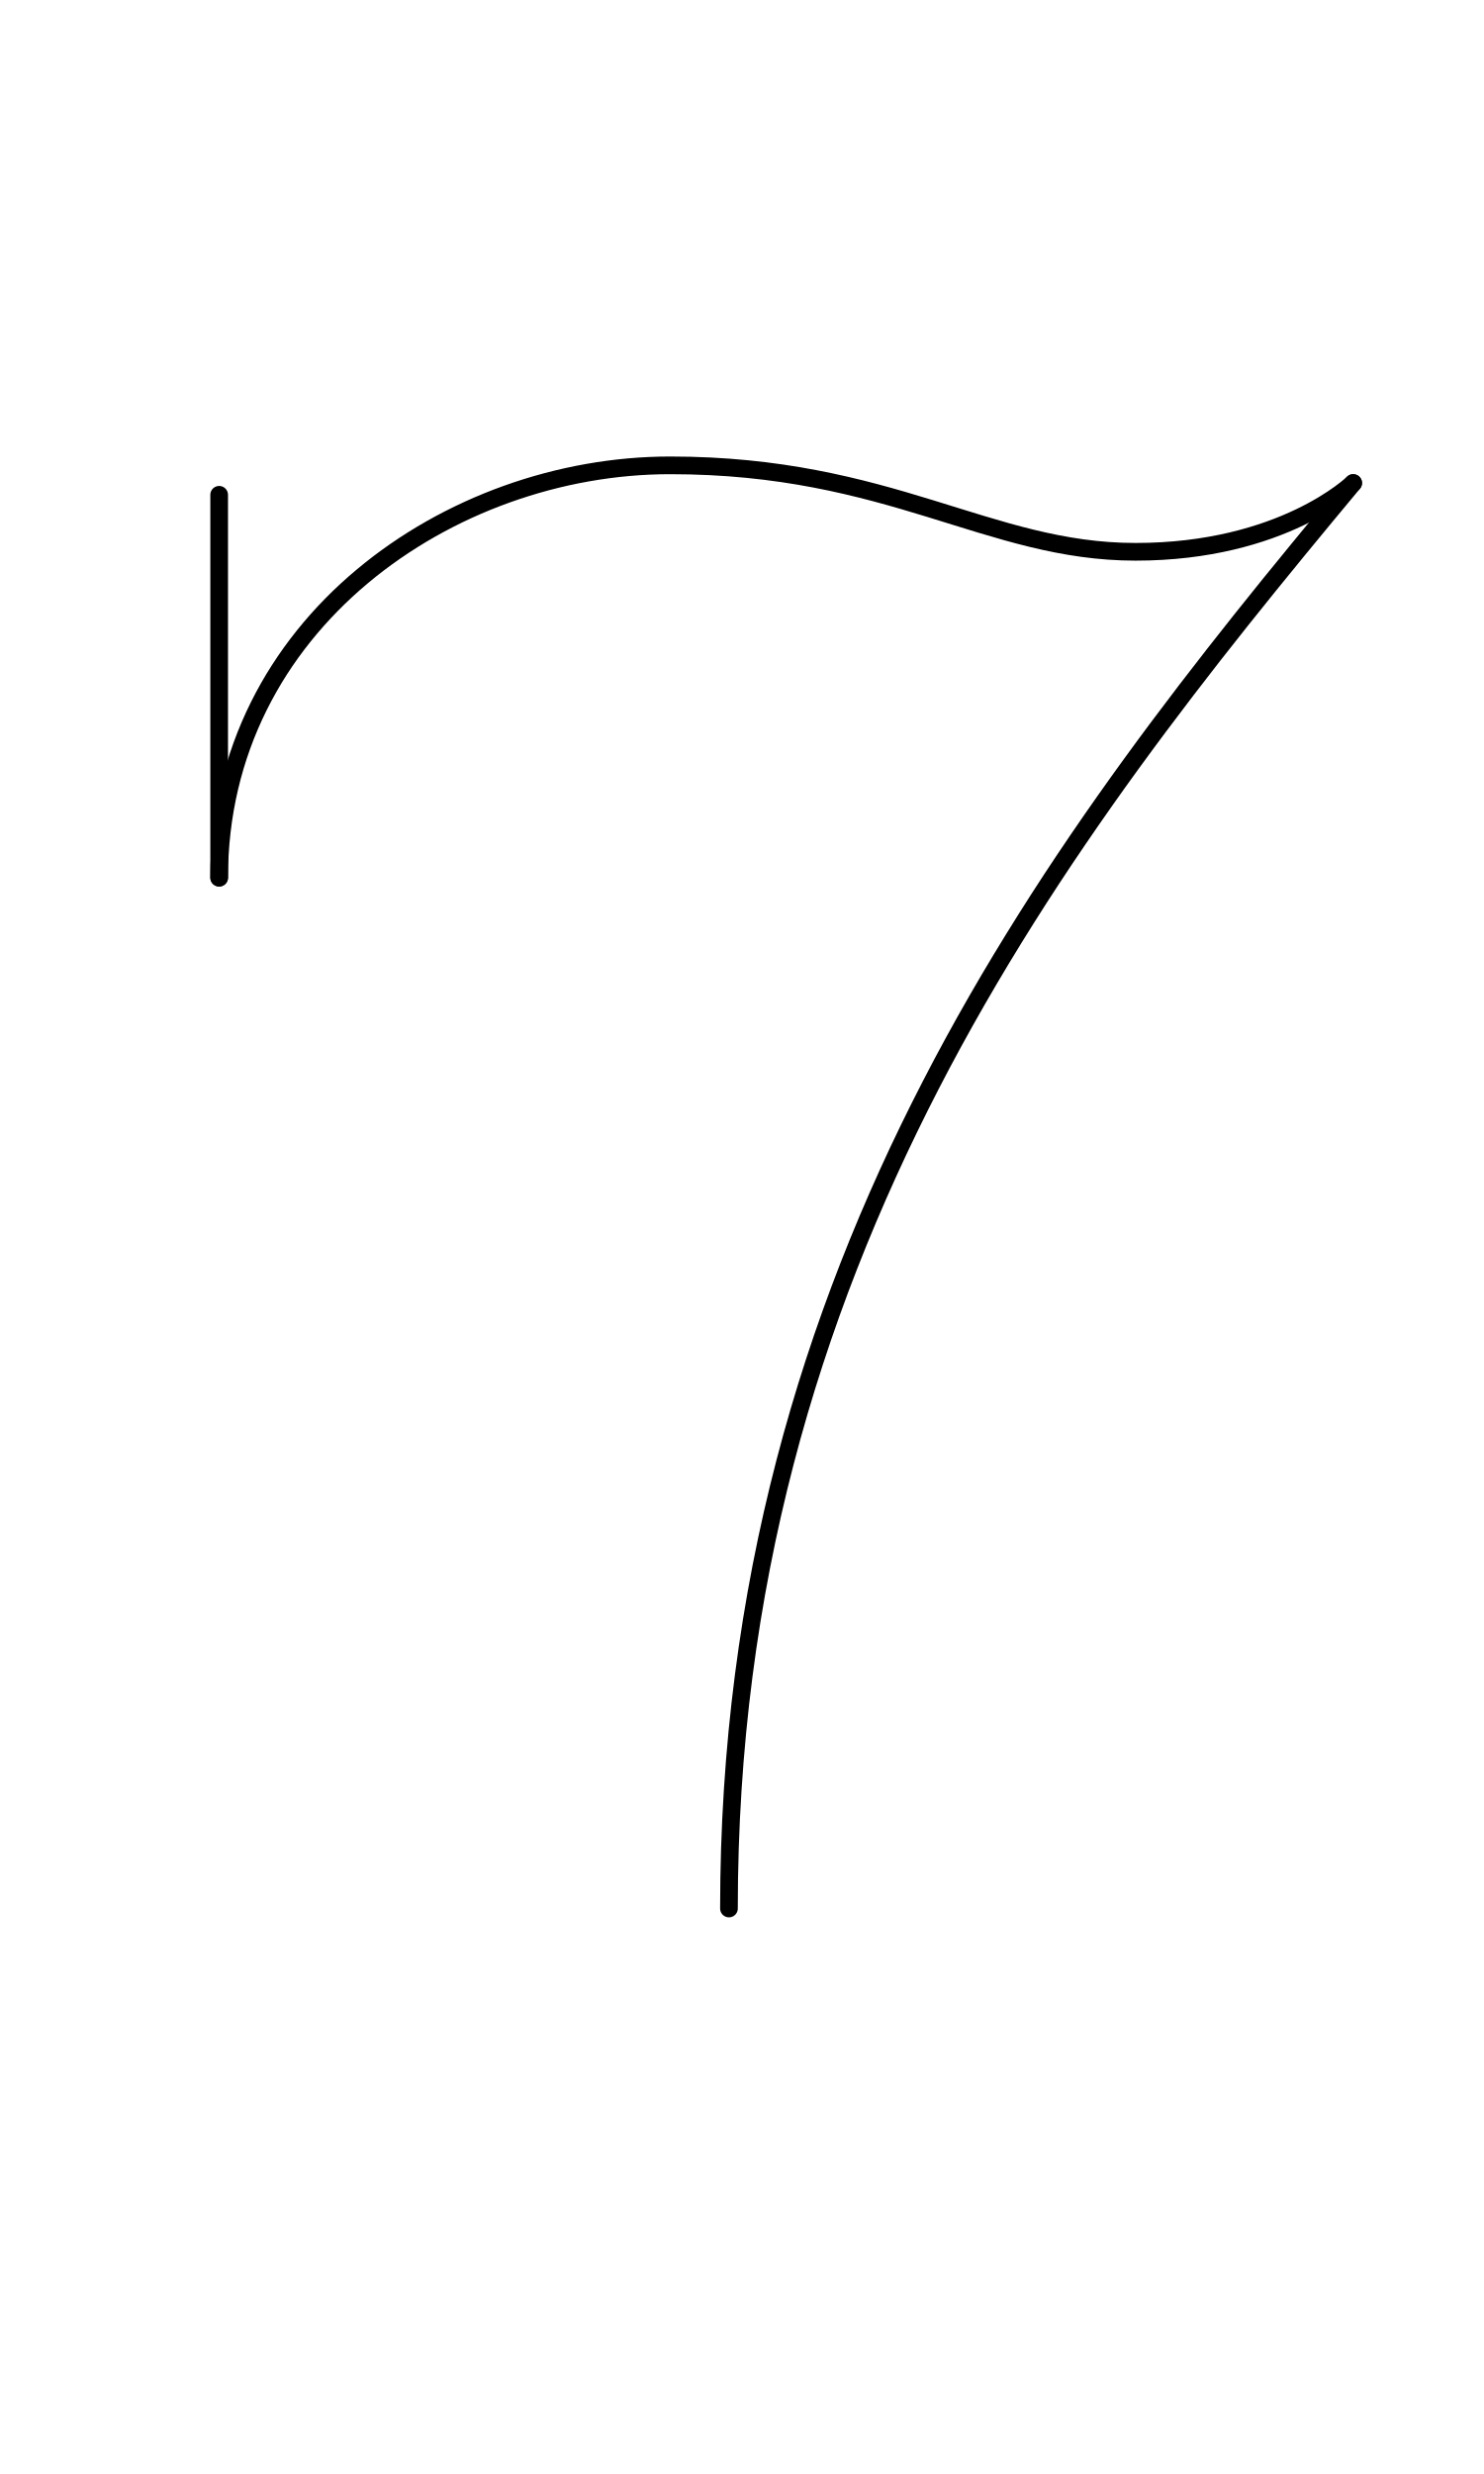
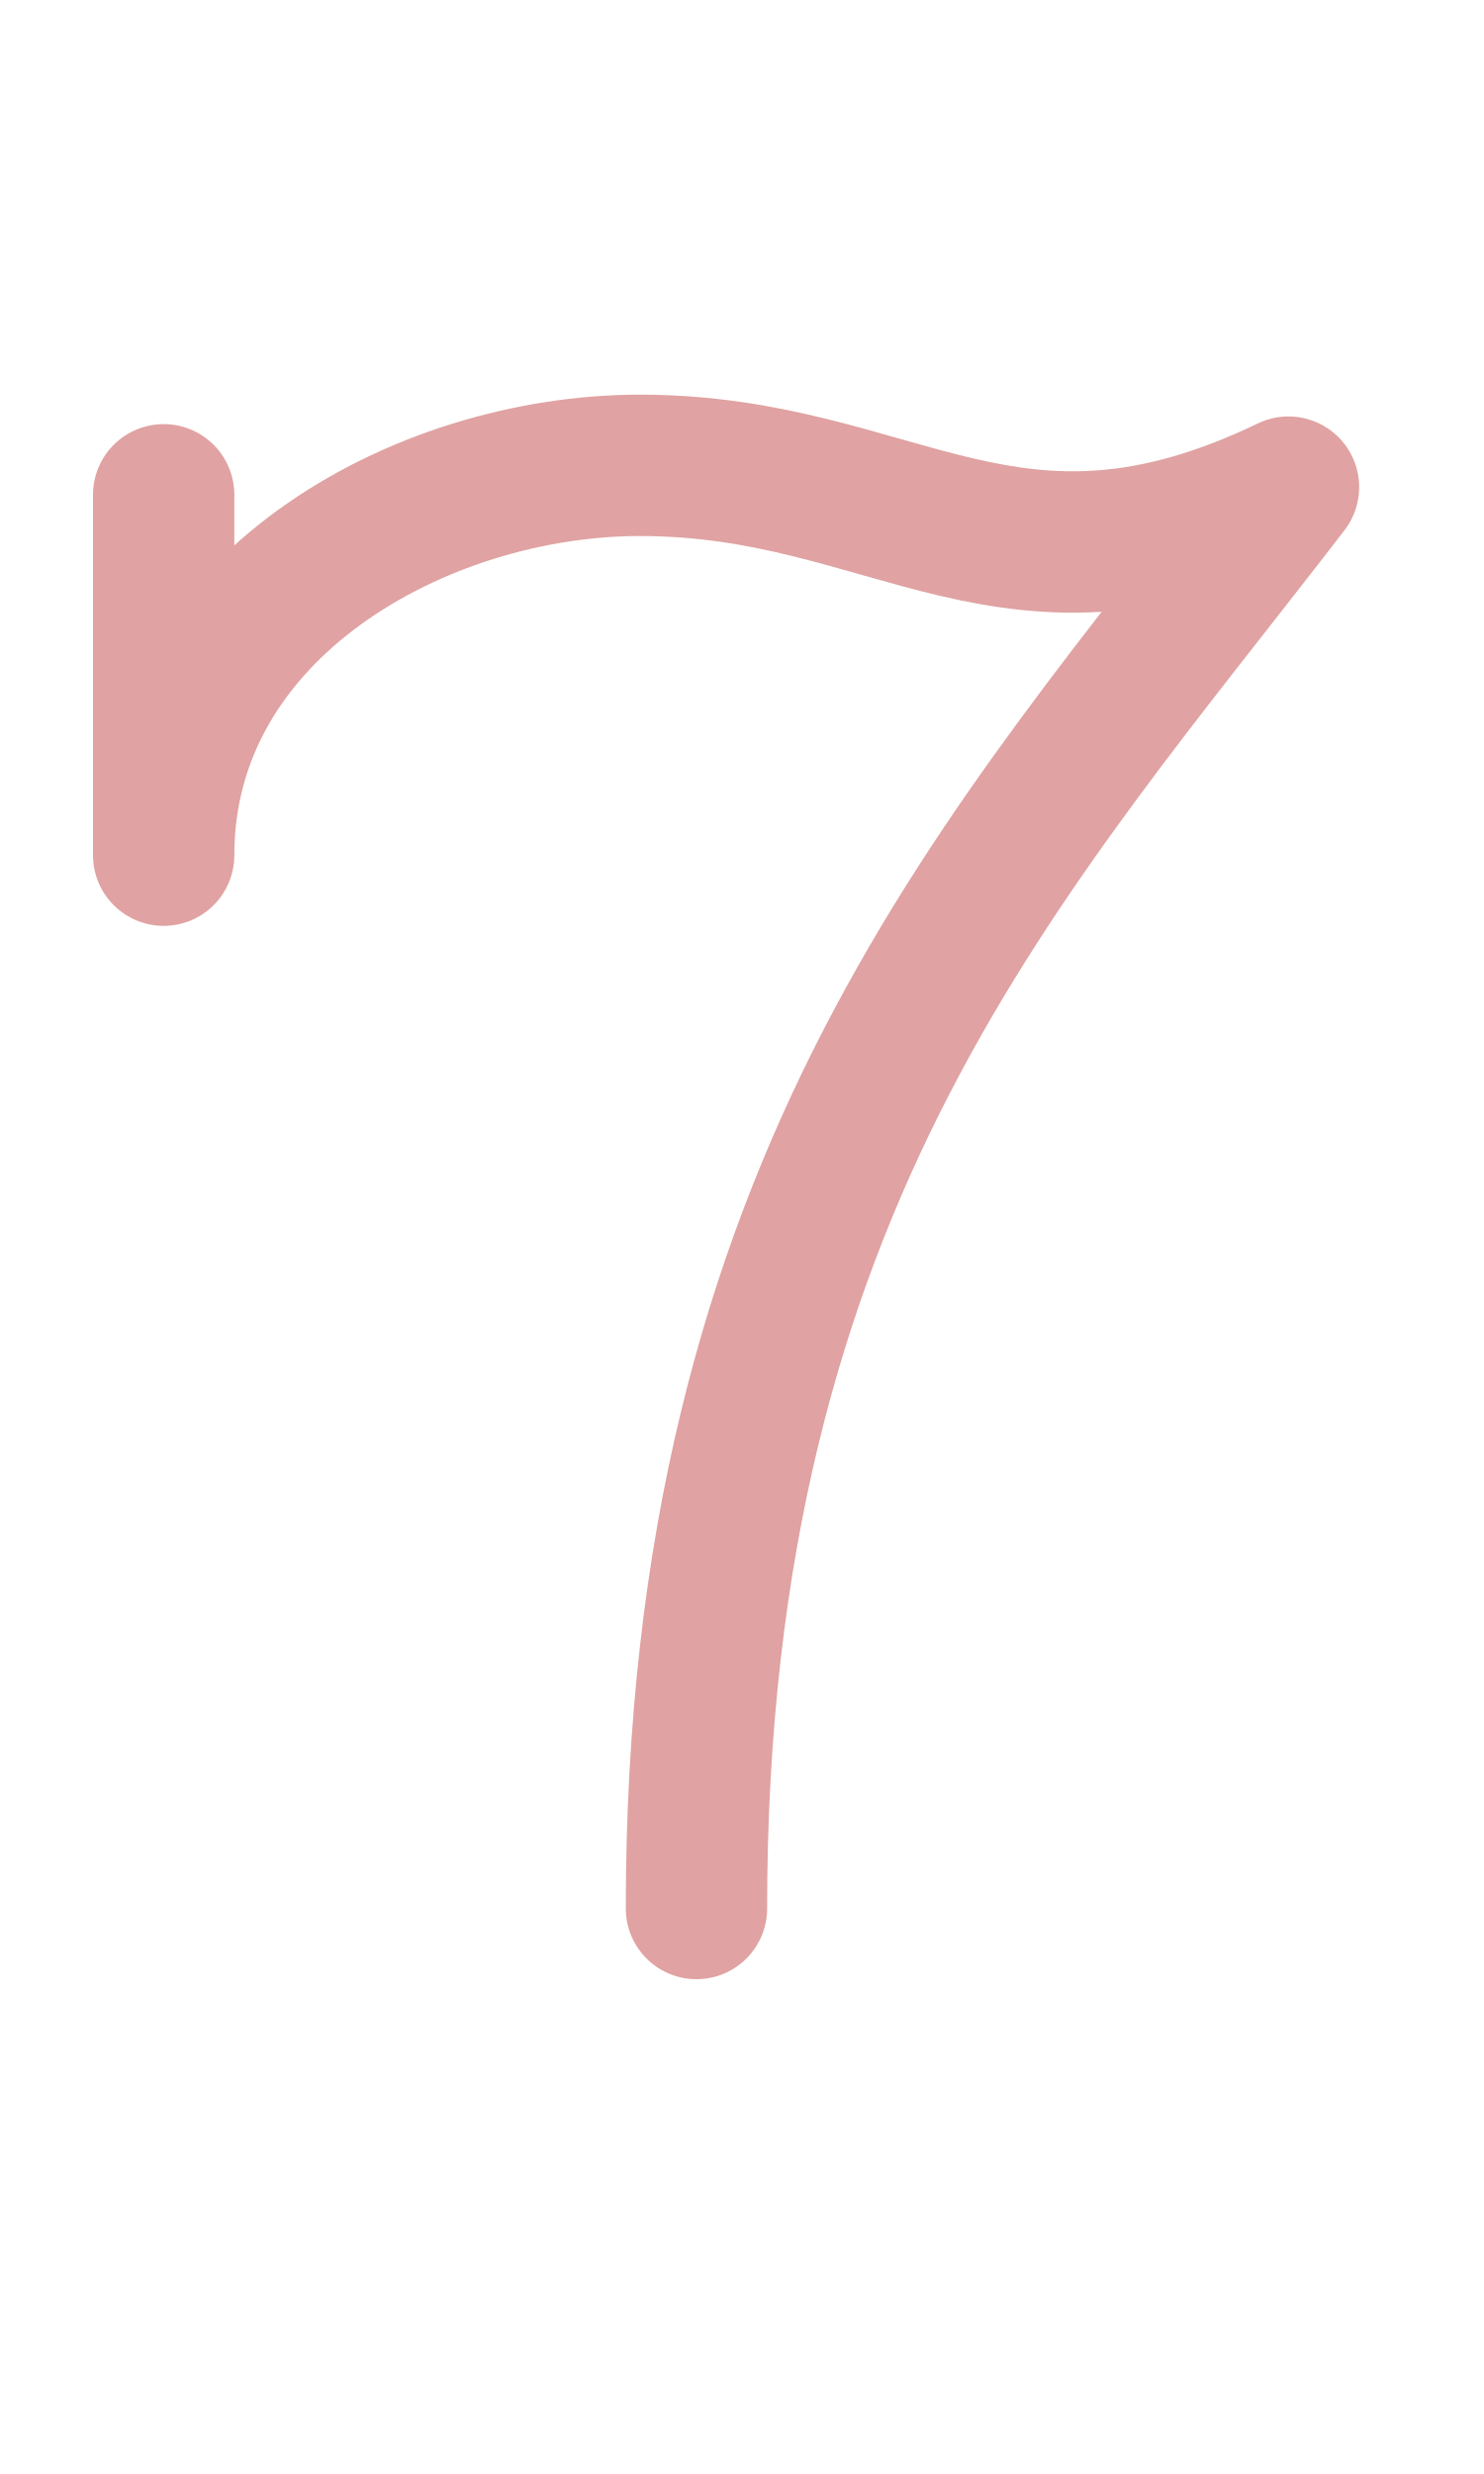
<svg xmlns="http://www.w3.org/2000/svg" width="1008" height="1680" viewBox="0 0 63 105" version="1.1" id="svg5" xml:space="preserve">
  <defs id="defs2" />
  <g id="layer3" style="display:inline;opacity:0.5;stroke-width:3.6;stroke-dasharray:none" transform="matrix(0.8333333,0,0,0.8333333,-157.9762,-173.0963)" />
  <g id="layer2" style="display:inline" />
  <g id="layer1" style="display:inline">
-     <path style="display:inline;fill:none;stroke:#000000;stroke-width:0.75;stroke-linecap:round;stroke-linejoin:round;stroke-dasharray:none" d="m 57.446,20.5 c -12.5,15 -26.5,33 -26.5,60.5" id="path51" />
-     <path style="display:inline;fill:none;stroke:#000000;stroke-width:0.75;stroke-linecap:round;stroke-linejoin:round;stroke-dasharray:none" d="m 9.304,37.25 c 0,-10.748 9.799,-17.5 19.143,-17.5 9.344,0 13.51,3.669 19.76,3.669 6.25,10e-6 9.24,-2.919 9.24,-2.919" id="path52" />
-     <path style="display:inline;fill:none;stroke:#000000;stroke-width:0.75;stroke-linecap:round;stroke-linejoin:round;stroke-dasharray:none" d="m 9.304,21 v 16.25" id="path53" />
+     <path style="display:inline;fill:none;stroke:#e0a2a2;stroke-width:6;stroke-linecap:round;stroke-linejoin:round;stroke-dasharray:none;stroke-opacity:1" d="m 29.567,81 c 0,-31.007 13.16,-44.76 25.133,-60.325 C 42.786,26.406 38.103,19.75 27.165,19.75 c -9.344,0 -20.217,6.031 -20.217,16.545 V 21" id="path51" />
  </g>
</svg>
